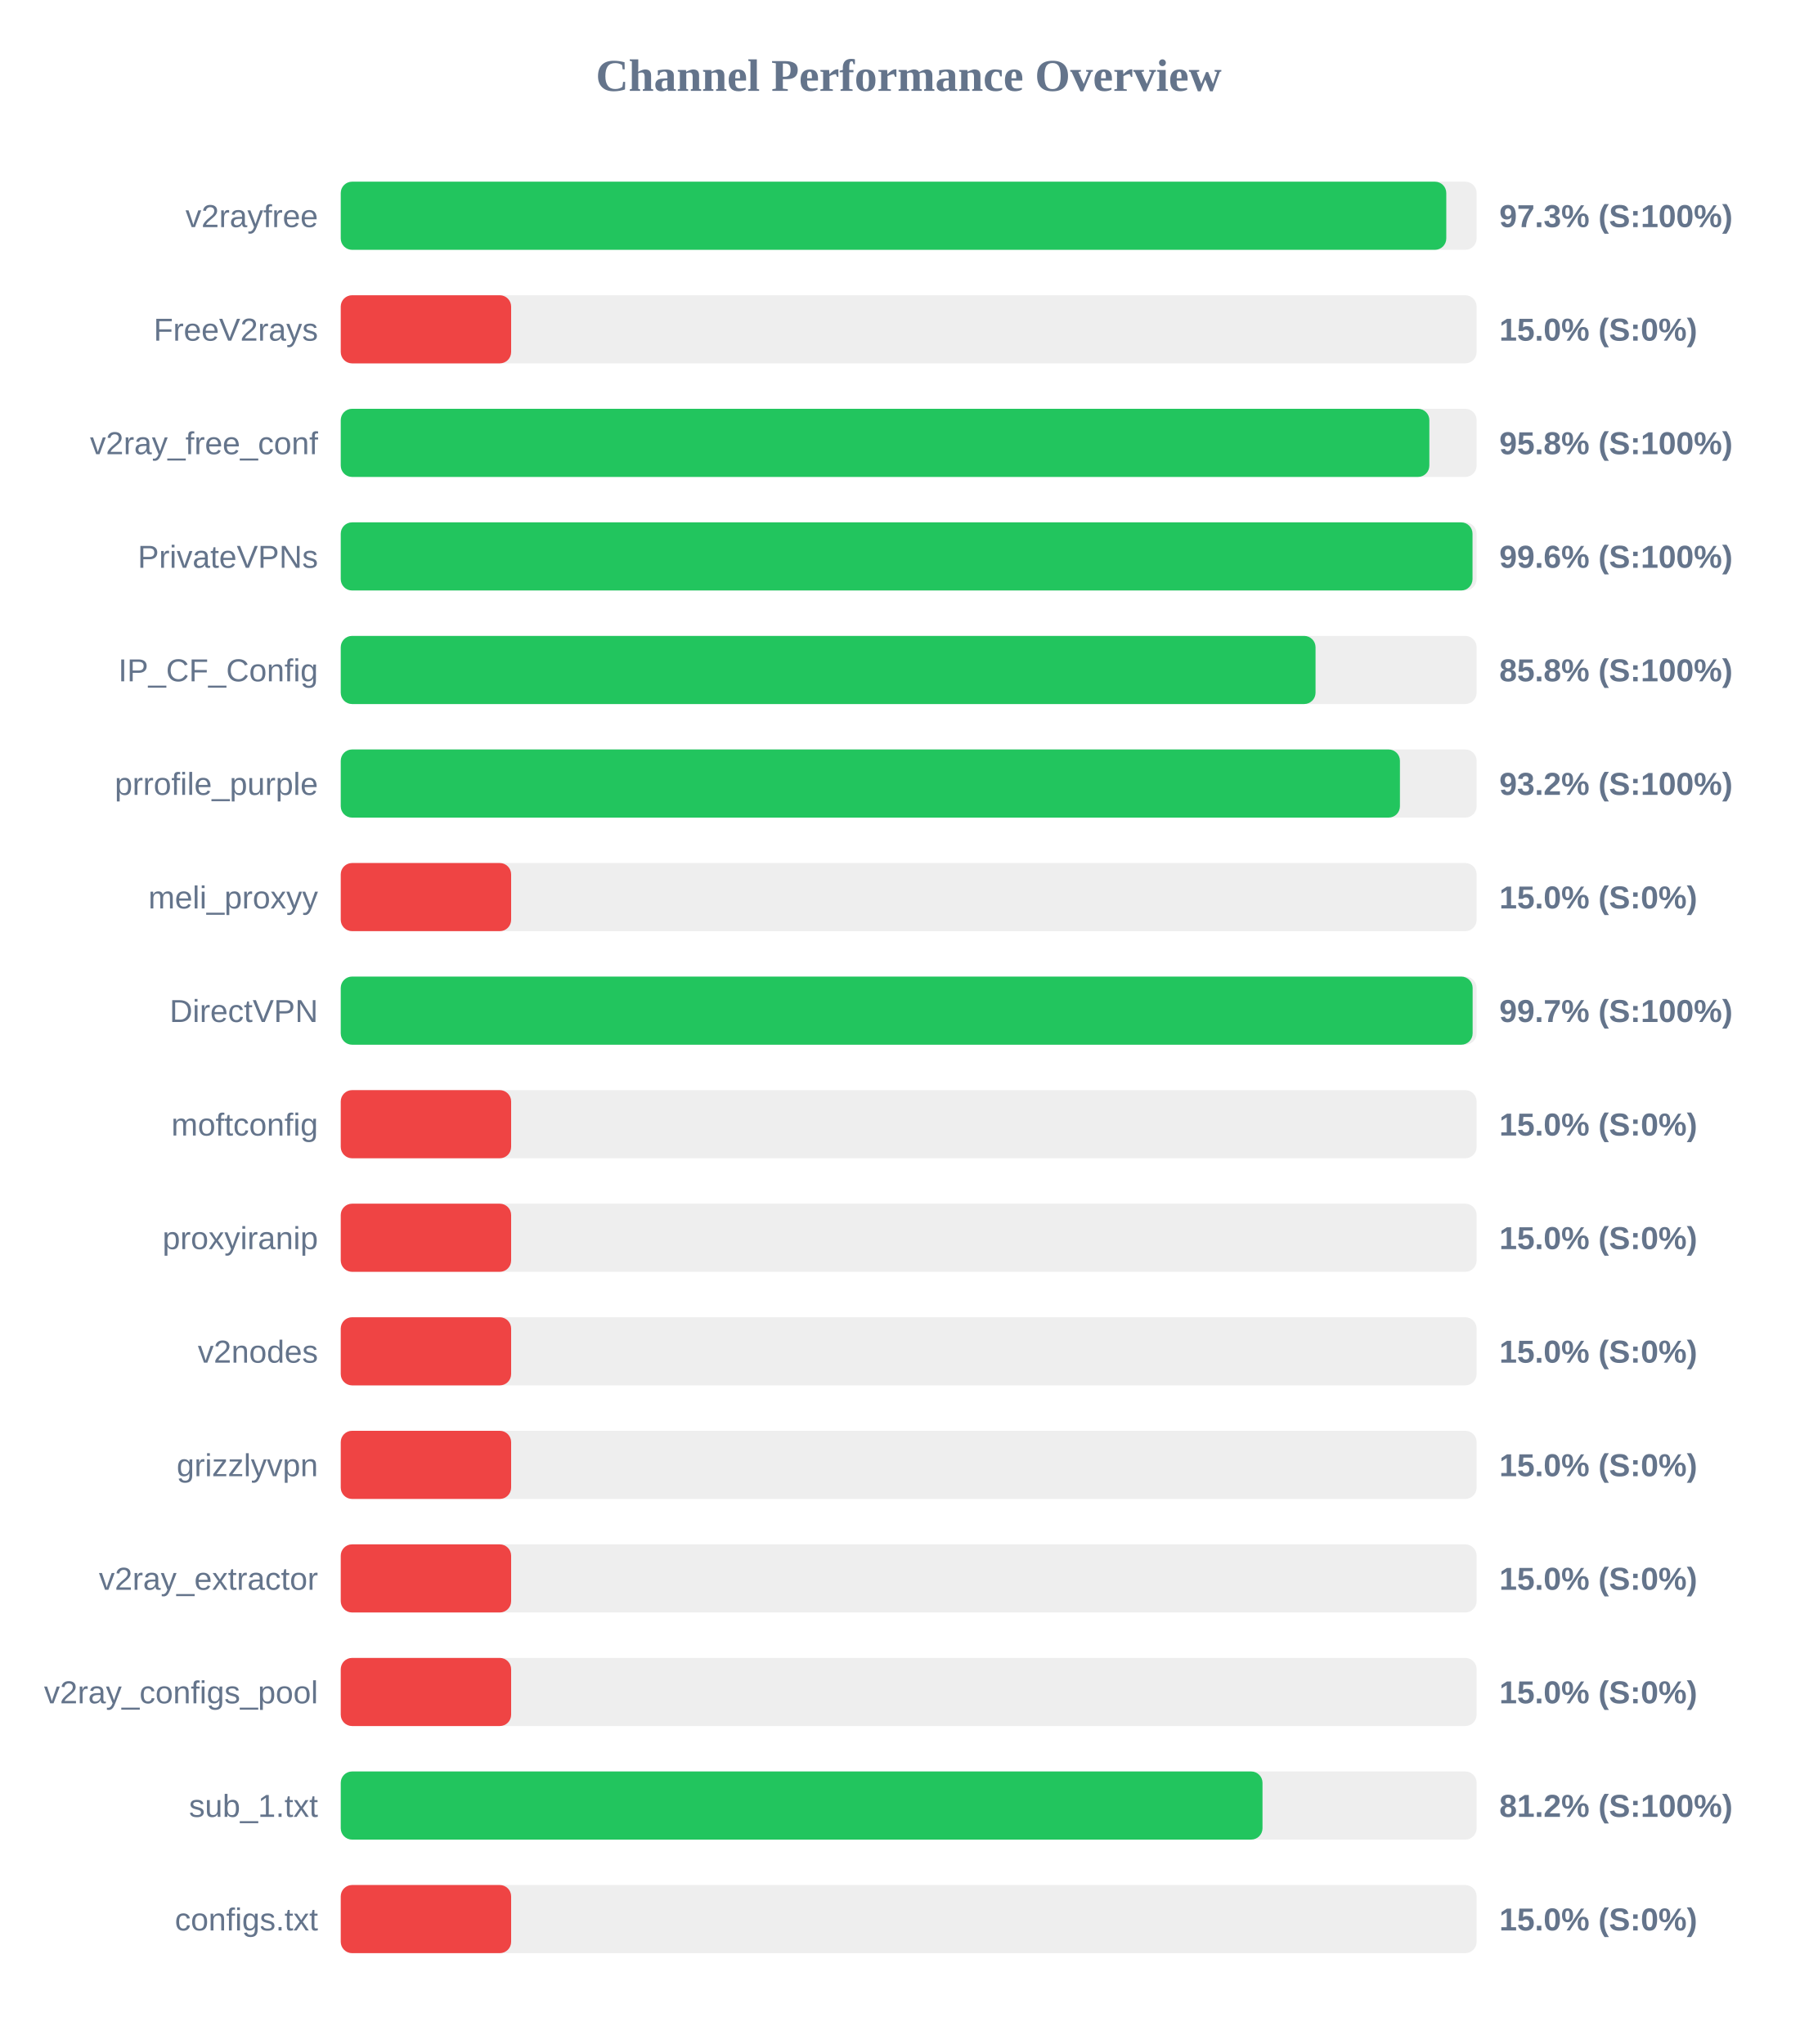
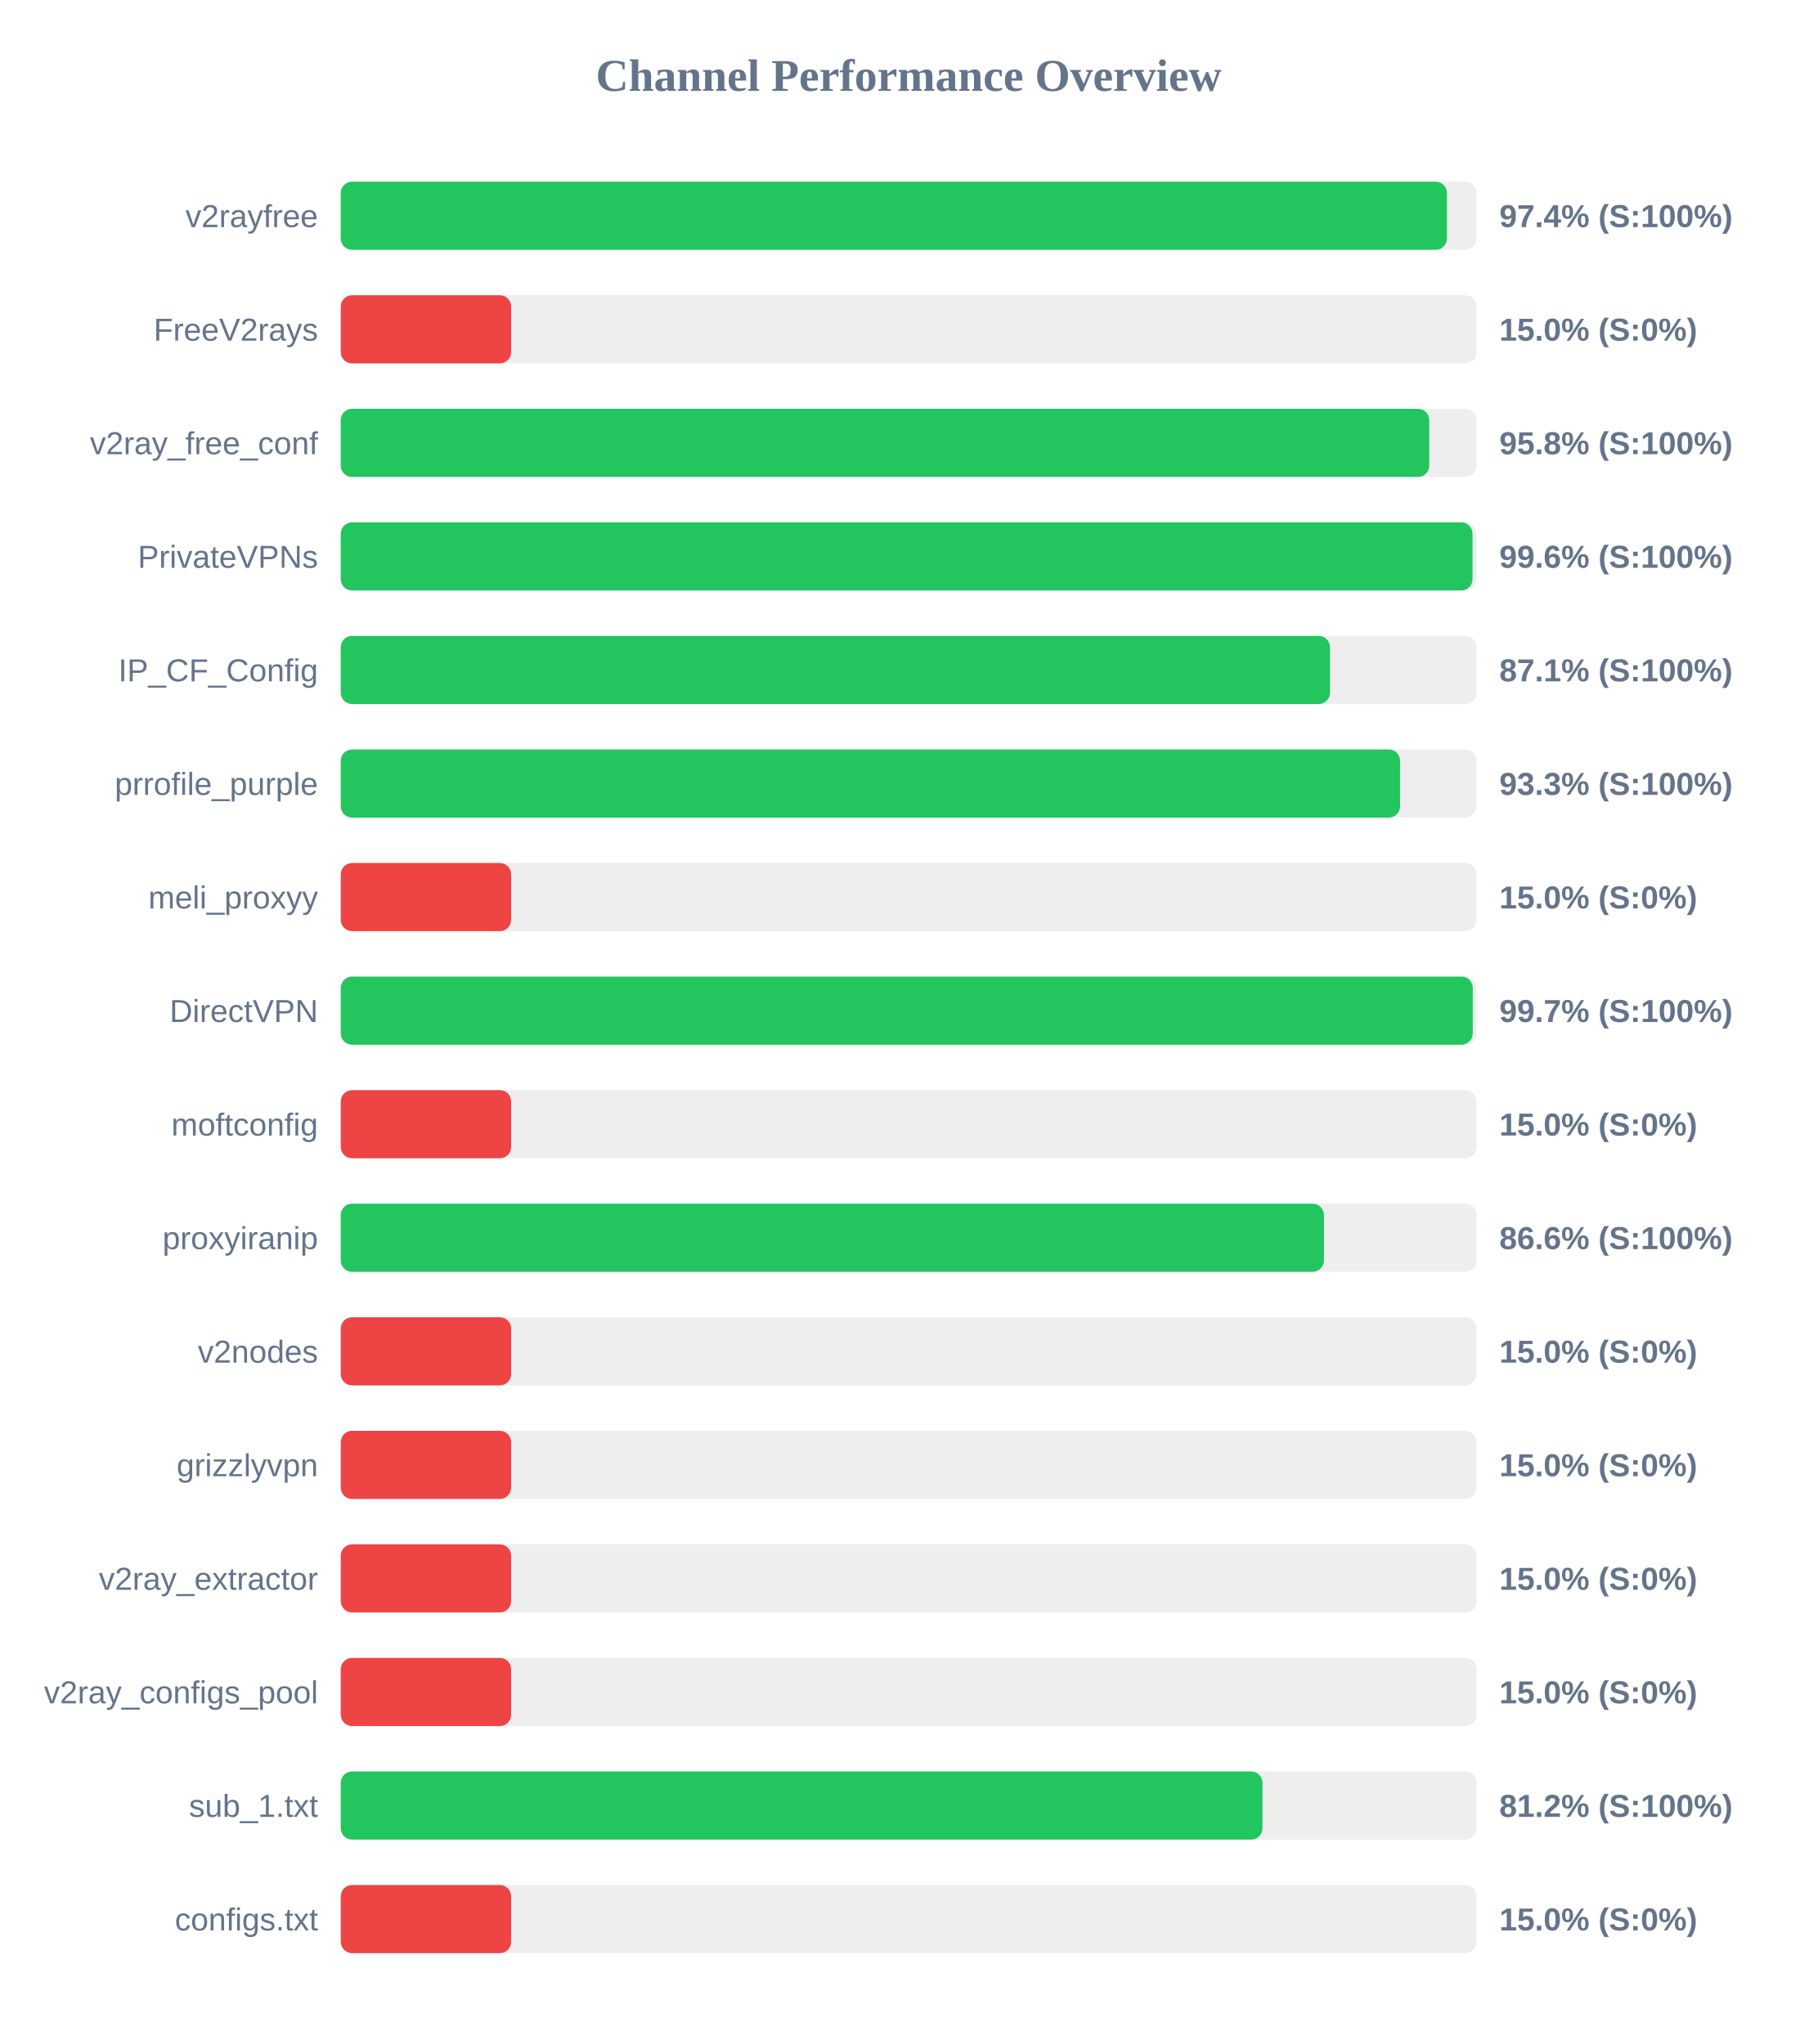
<svg xmlns="http://www.w3.org/2000/svg" width="800" height="900" version="1.1">
  <style>
        .row { font: 14px Arial; fill: #64748b; }
        .score { font: bold 14px Arial; fill: #64748b; }
    </style>
  <text x="400" y="40" text-anchor="middle" font-size="20px" font-weight="bold" fill="#64748b">Channel Performance Overview</text>
  <rect x="150" y="80" width="500" height="30" fill="#eee" rx="5" />
-   <rect x="150" y="80" width="486.65" height="30" fill="#22c55e" rx="5" />
+   <rect x="150" y="80" width="486.95" height="30" fill="#22c55e" rx="5" />
  <text x="140" y="100" text-anchor="end" class="row">v2rayfree</text>
-   <text x="660" y="100" text-anchor="start" class="score">97.3% (S:100%)</text>
+   <text x="660" y="100" text-anchor="start" class="score">97.4% (S:100%)</text>
  <rect x="150" y="130" width="500" height="30" fill="#eee" rx="5" />
  <rect x="150" y="130" width="75.0" height="30" fill="#ef4444" rx="5" />
  <text x="140" y="150" text-anchor="end" class="row">FreeV2rays</text>
  <text x="660" y="150" text-anchor="start" class="score">15.0% (S:0%)</text>
  <rect x="150" y="180" width="500" height="30" fill="#eee" rx="5" />
-   <rect x="150" y="180" width="479.2" height="30" fill="#22c55e" rx="5" />
+   <rect x="150" y="180" width="479.15" height="30" fill="#22c55e" rx="5" />
  <text x="140" y="200" text-anchor="end" class="row">v2ray_free_conf</text>
  <text x="660" y="200" text-anchor="start" class="score">95.8% (S:100%)</text>
  <rect x="150" y="230" width="500" height="30" fill="#eee" rx="5" />
  <rect x="150" y="230" width="498.2" height="30" fill="#22c55e" rx="5" />
  <text x="140" y="250" text-anchor="end" class="row">PrivateVPNs</text>
  <text x="660" y="250" text-anchor="start" class="score">99.6% (S:100%)</text>
  <rect x="150" y="280" width="500" height="30" fill="#eee" rx="5" />
-   <rect x="150" y="280" width="429.1" height="30" fill="#22c55e" rx="5" />
+   <rect x="150" y="280" width="435.45" height="30" fill="#22c55e" rx="5" />
  <text x="140" y="300" text-anchor="end" class="row">IP_CF_Config</text>
-   <text x="660" y="300" text-anchor="start" class="score">85.8% (S:100%)</text>
+   <text x="660" y="300" text-anchor="start" class="score">87.1% (S:100%)</text>
  <rect x="150" y="330" width="500" height="30" fill="#eee" rx="5" />
-   <rect x="150" y="330" width="466.25" height="30" fill="#22c55e" rx="5" />
+   <rect x="150" y="330" width="466.3" height="30" fill="#22c55e" rx="5" />
  <text x="140" y="350" text-anchor="end" class="row">prrofile_purple</text>
-   <text x="660" y="350" text-anchor="start" class="score">93.2% (S:100%)</text>
+   <text x="660" y="350" text-anchor="start" class="score">93.3% (S:100%)</text>
  <rect x="150" y="380" width="500" height="30" fill="#eee" rx="5" />
  <rect x="150" y="380" width="75.0" height="30" fill="#ef4444" rx="5" />
  <text x="140" y="400" text-anchor="end" class="row">meli_proxyy</text>
  <text x="660" y="400" text-anchor="start" class="score">15.0% (S:0%)</text>
  <rect x="150" y="430" width="500" height="30" fill="#eee" rx="5" />
-   <rect x="150" y="430" width="498.25" height="30" fill="#22c55e" rx="5" />
+   <rect x="150" y="430" width="498.3" height="30" fill="#22c55e" rx="5" />
  <text x="140" y="450" text-anchor="end" class="row">DirectVPN</text>
  <text x="660" y="450" text-anchor="start" class="score">99.7% (S:100%)</text>
  <rect x="150" y="480" width="500" height="30" fill="#eee" rx="5" />
  <rect x="150" y="480" width="75.0" height="30" fill="#ef4444" rx="5" />
  <text x="140" y="500" text-anchor="end" class="row">moftconfig</text>
  <text x="660" y="500" text-anchor="start" class="score">15.0% (S:0%)</text>
  <rect x="150" y="530" width="500" height="30" fill="#eee" rx="5" />
-   <rect x="150" y="530" width="75.0" height="30" fill="#ef4444" rx="5" />
+   <rect x="150" y="530" width="432.8" height="30" fill="#22c55e" rx="5" />
  <text x="140" y="550" text-anchor="end" class="row">proxyiranip</text>
-   <text x="660" y="550" text-anchor="start" class="score">15.0% (S:0%)</text>
+   <text x="660" y="550" text-anchor="start" class="score">86.6% (S:100%)</text>
  <rect x="150" y="580" width="500" height="30" fill="#eee" rx="5" />
  <rect x="150" y="580" width="75.0" height="30" fill="#ef4444" rx="5" />
  <text x="140" y="600" text-anchor="end" class="row">v2nodes</text>
  <text x="660" y="600" text-anchor="start" class="score">15.0% (S:0%)</text>
  <rect x="150" y="630" width="500" height="30" fill="#eee" rx="5" />
  <rect x="150" y="630" width="75.0" height="30" fill="#ef4444" rx="5" />
  <text x="140" y="650" text-anchor="end" class="row">grizzlyvpn</text>
  <text x="660" y="650" text-anchor="start" class="score">15.0% (S:0%)</text>
  <rect x="150" y="680" width="500" height="30" fill="#eee" rx="5" />
  <rect x="150" y="680" width="75.0" height="30" fill="#ef4444" rx="5" />
  <text x="140" y="700" text-anchor="end" class="row">v2ray_extractor</text>
  <text x="660" y="700" text-anchor="start" class="score">15.0% (S:0%)</text>
  <rect x="150" y="730" width="500" height="30" fill="#eee" rx="5" />
  <rect x="150" y="730" width="75.0" height="30" fill="#ef4444" rx="5" />
  <text x="140" y="750" text-anchor="end" class="row">v2ray_configs_pool</text>
  <text x="660" y="750" text-anchor="start" class="score">15.0% (S:0%)</text>
  <rect x="150" y="780" width="500" height="30" fill="#eee" rx="5" />
  <rect x="150" y="780" width="405.75" height="30" fill="#22c55e" rx="5" />
  <text x="140" y="800" text-anchor="end" class="row">sub_1.txt</text>
  <text x="660" y="800" text-anchor="start" class="score">81.2% (S:100%)</text>
  <rect x="150" y="830" width="500" height="30" fill="#eee" rx="5" />
  <rect x="150" y="830" width="75.0" height="30" fill="#ef4444" rx="5" />
  <text x="140" y="850" text-anchor="end" class="row">configs.txt</text>
  <text x="660" y="850" text-anchor="start" class="score">15.0% (S:0%)</text>
</svg>
